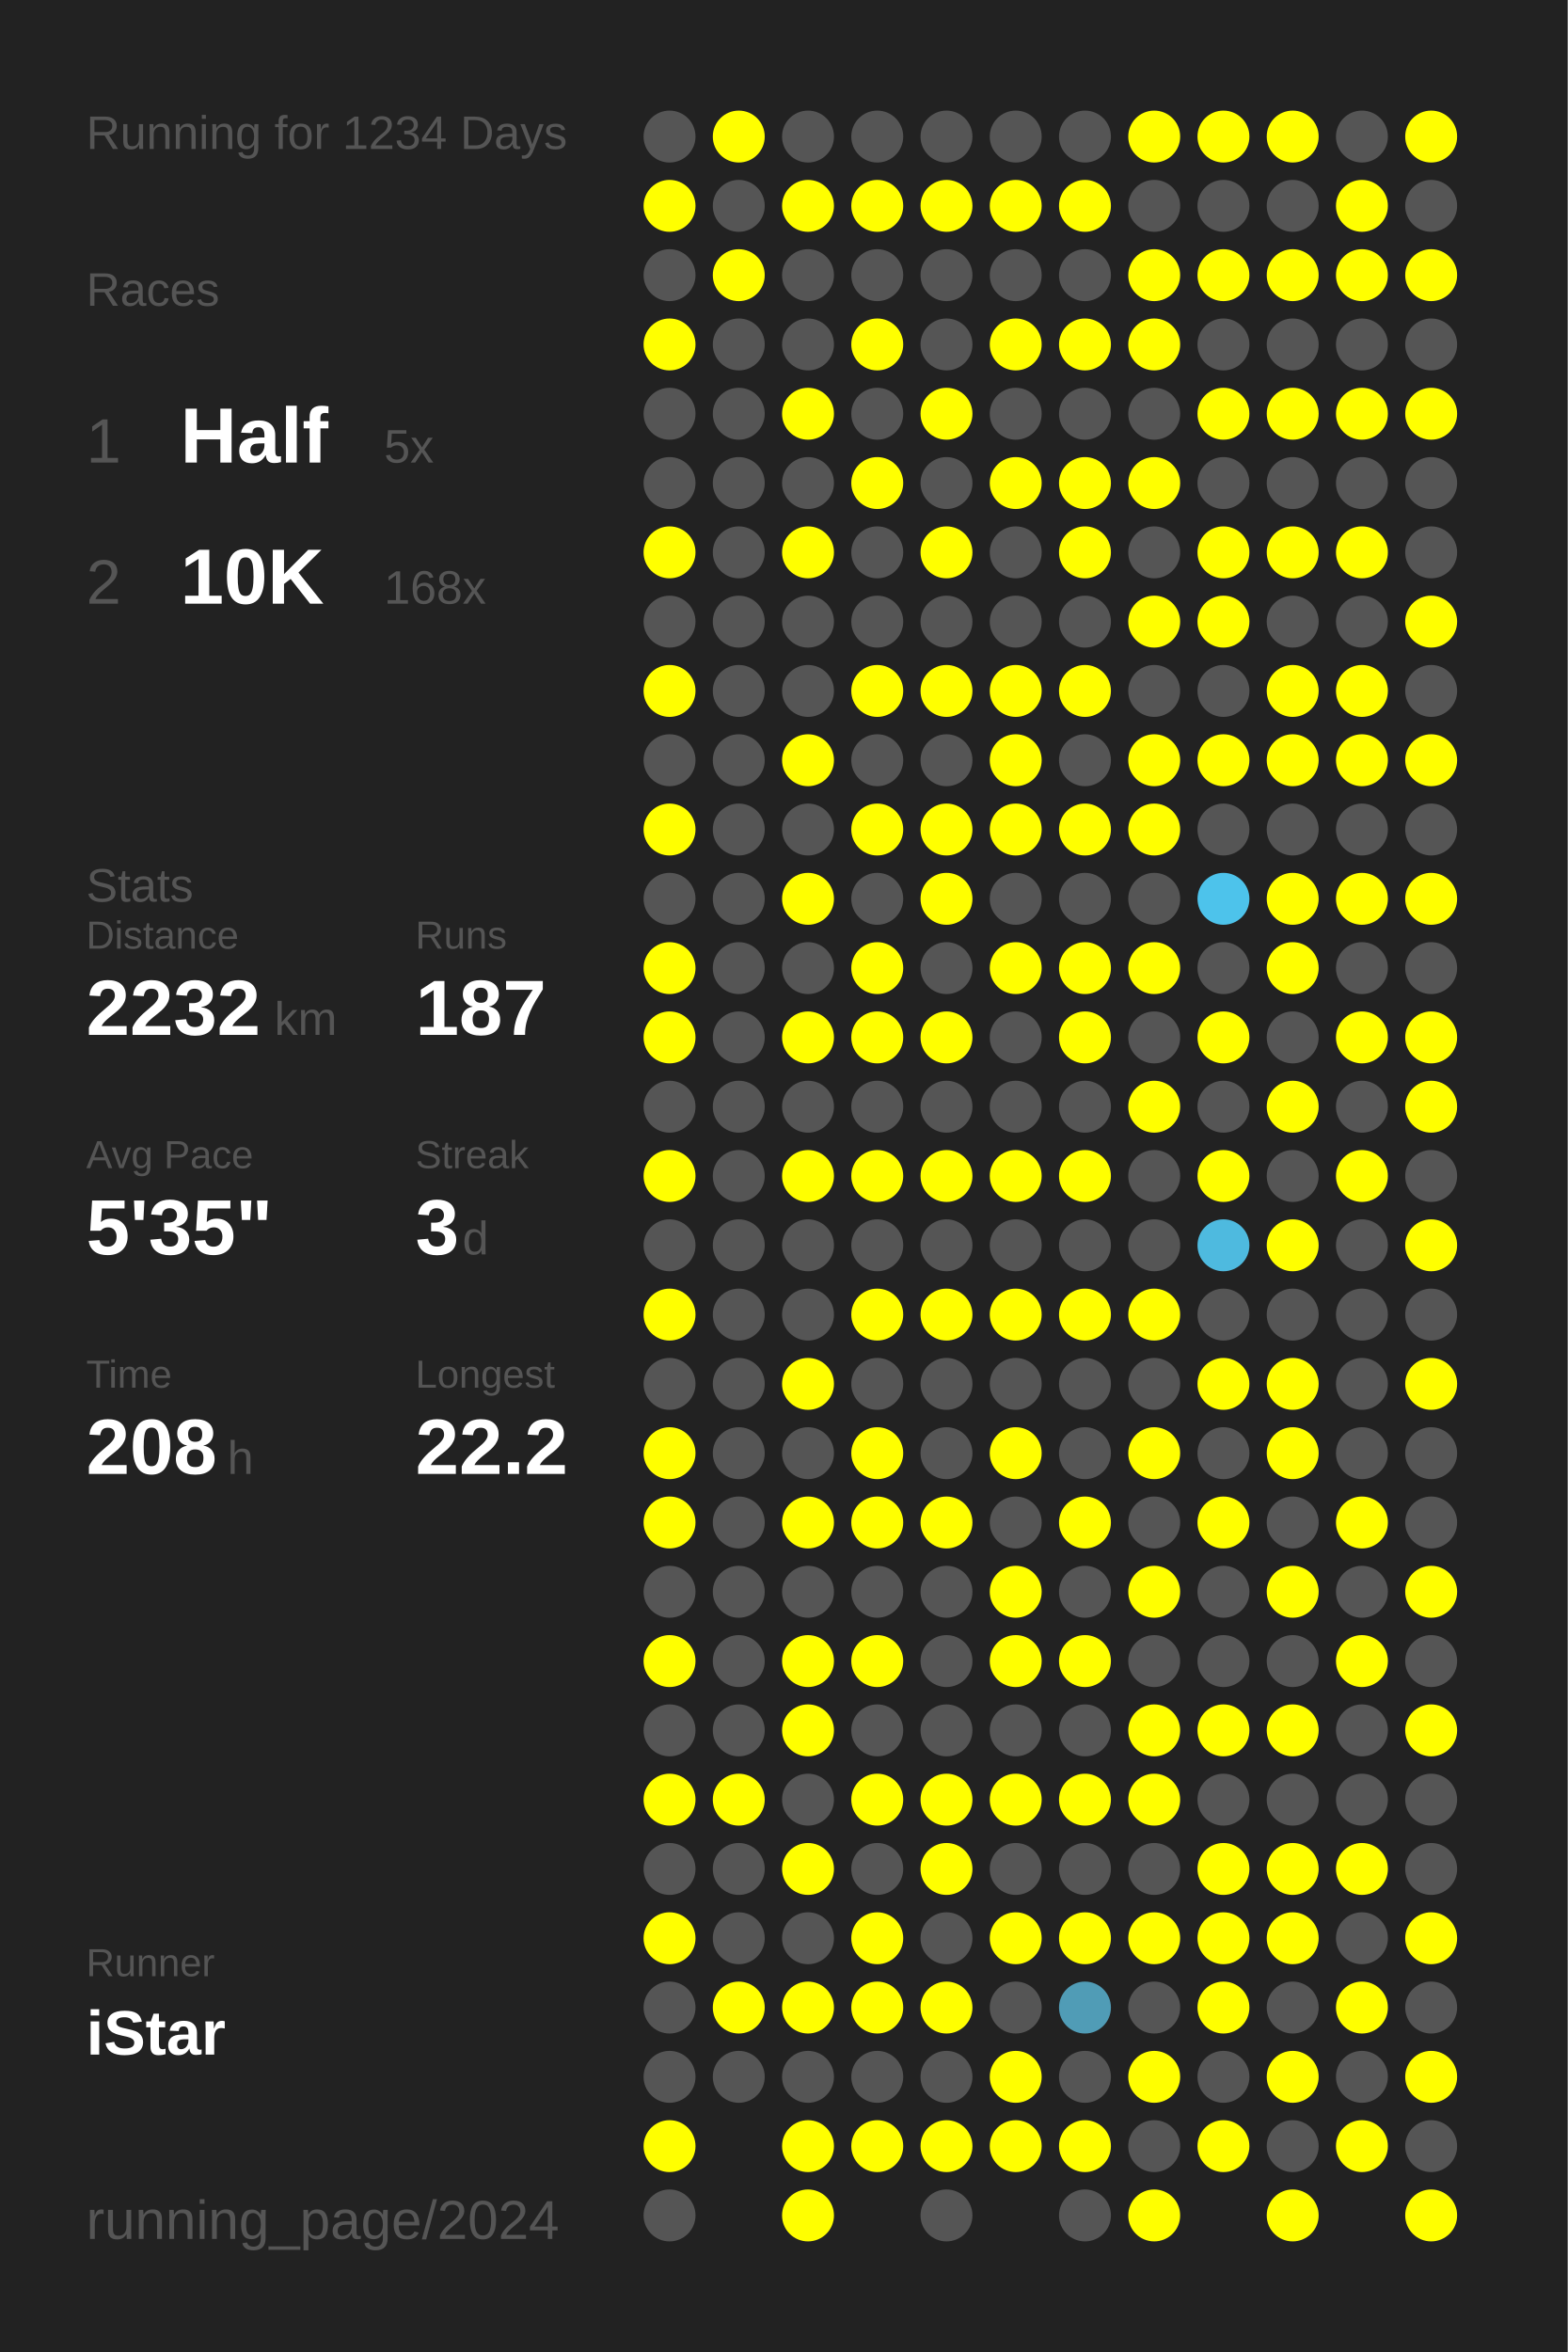
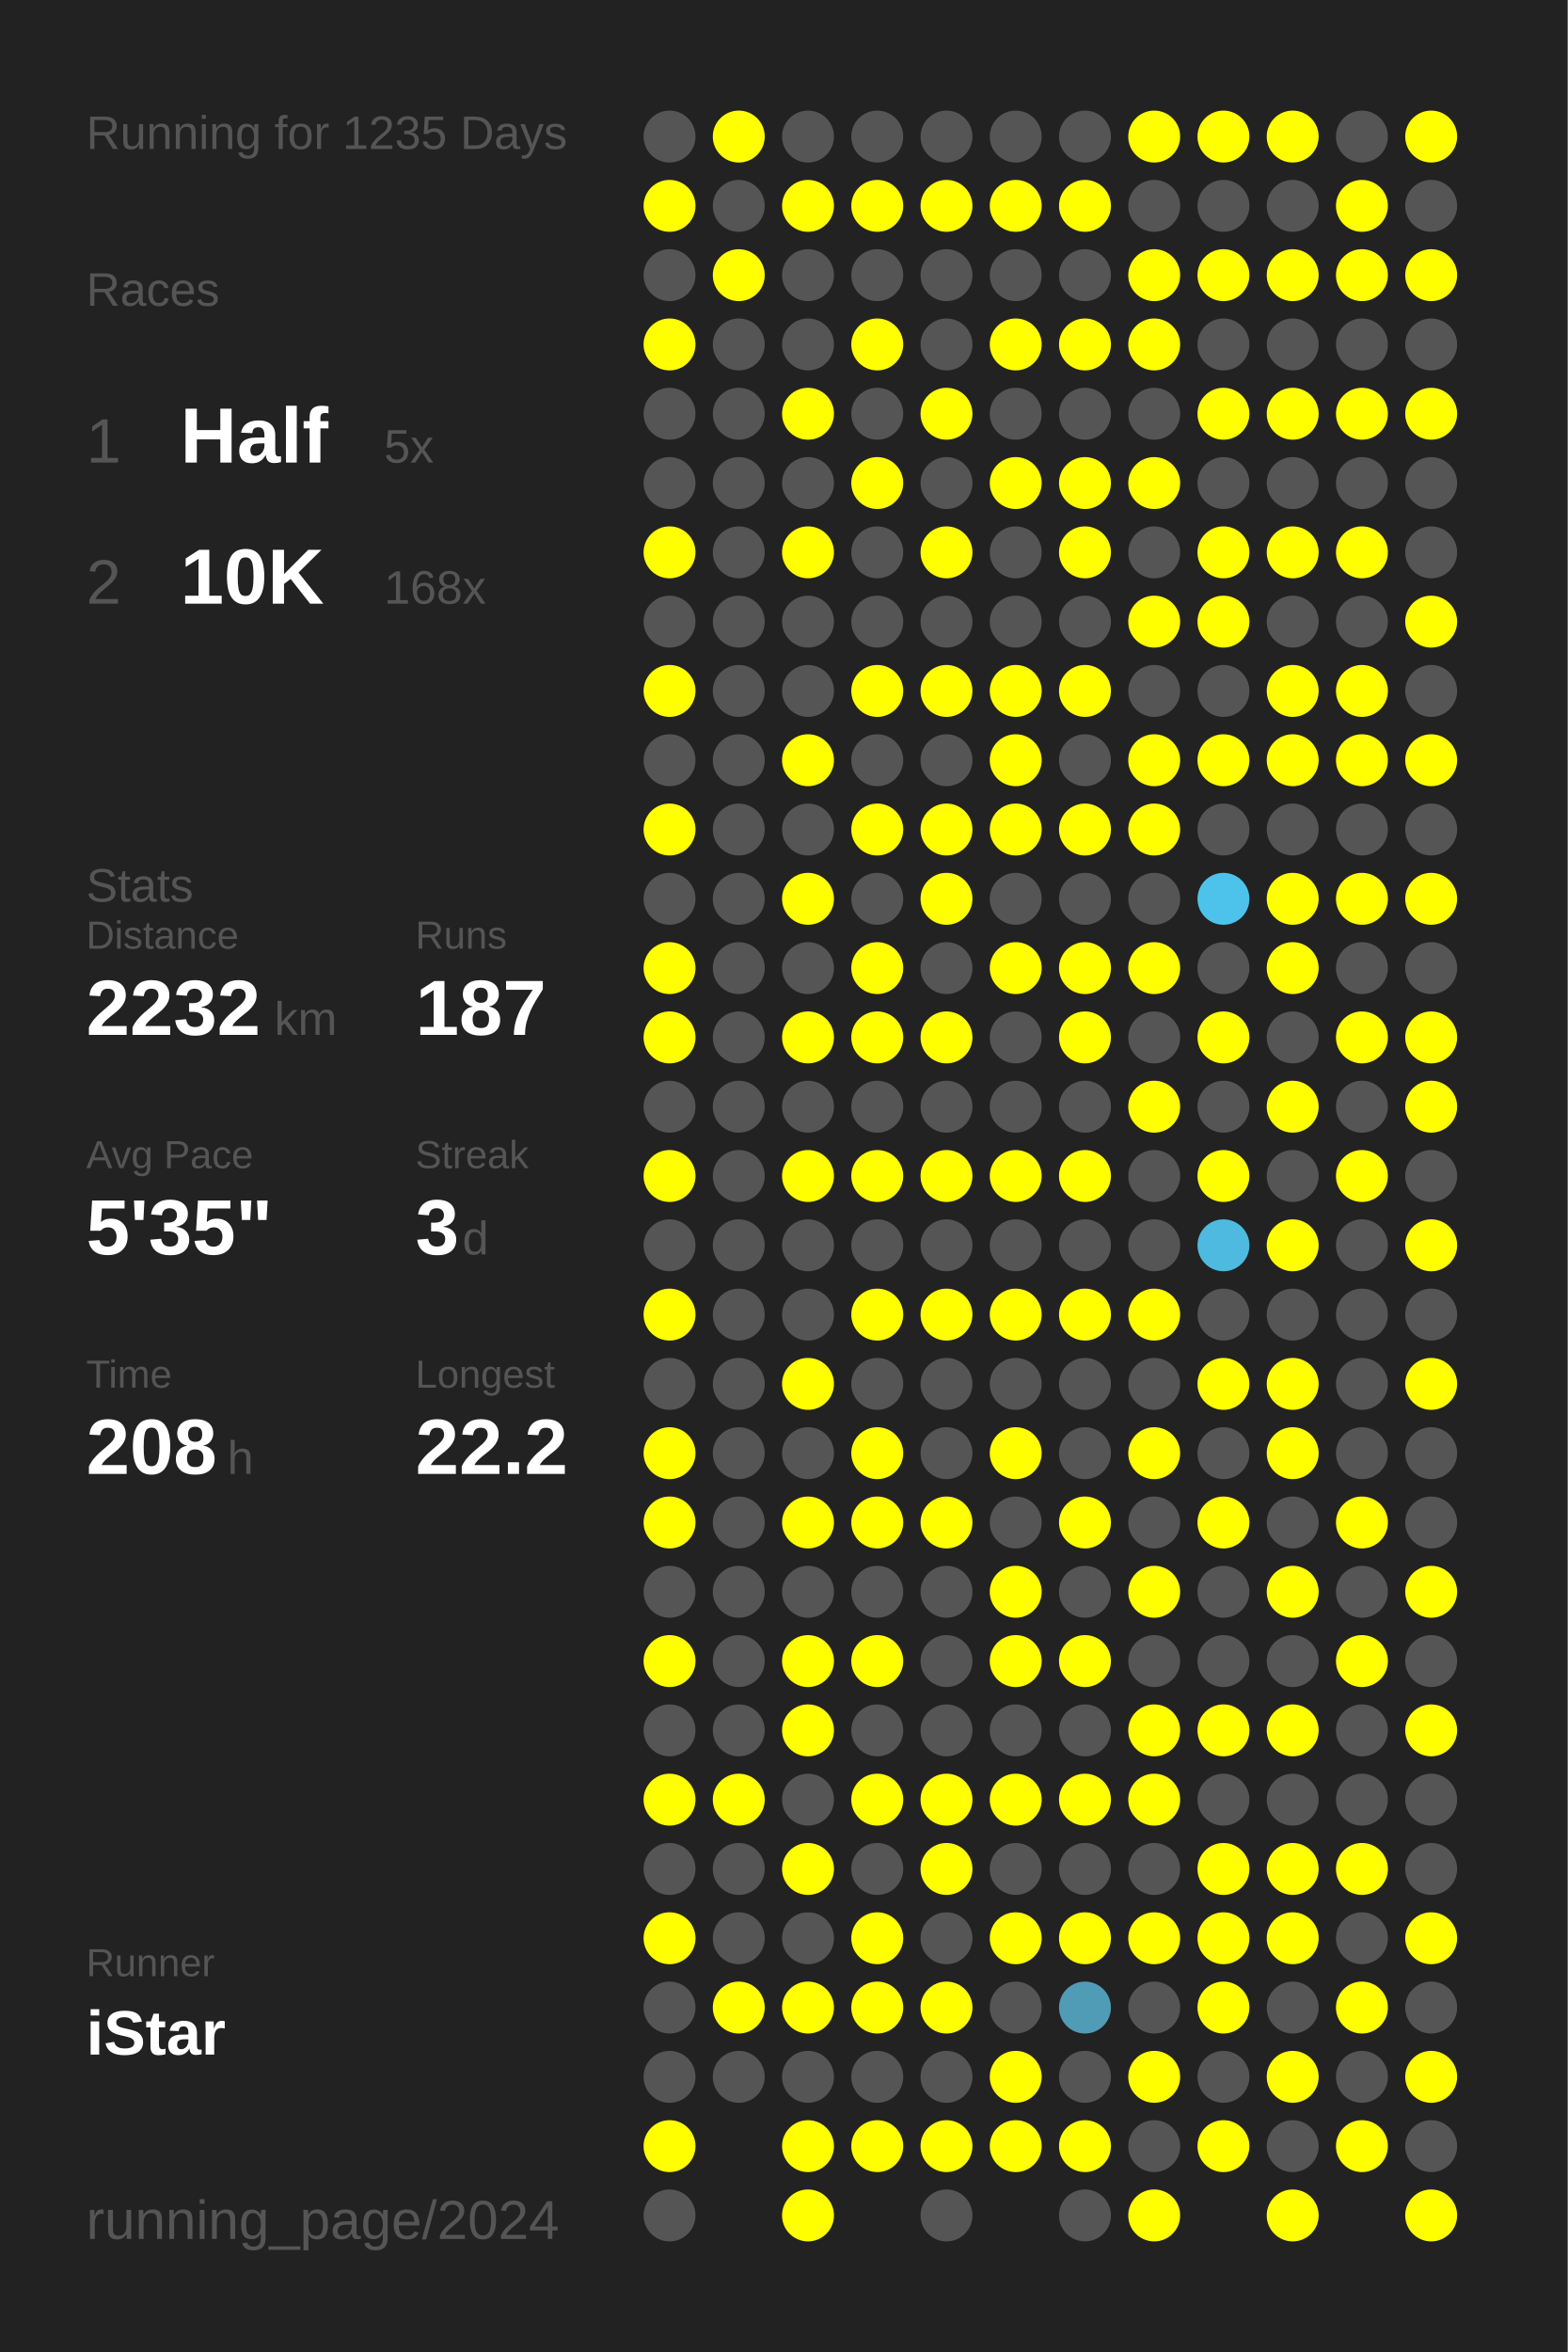
<svg xmlns="http://www.w3.org/2000/svg" baseProfile="full" height="300mm" version="1.1" viewBox="0,0,200,300" width="200mm">
  <defs />
  <rect fill="#222222" height="300" width="200" x="0" y="0" />
-   <text fill="#555555" style="font-size:6px; font-family:Arial;" x="11" y="19">Running for 1234 Days</text>
+   <text fill="#555555" style="font-size:6px; font-family:Arial;" x="11" y="19">Running for 1235 Days</text>
  <text fill="#555555" style="font-size:6px; font-family:Arial;" x="11" y="39">Races</text>
  <text fill="#555555" style="font-size:8px; font-family:Arial;" x="11" y="59">1</text>
  <text fill="#FFFFFF" style="font-size:10px; font-family:Arial; font-weight:bold;" x="23" y="59">Half</text>
  <text fill="#555555" style="font-size:6px; font-family:Arial;" x="49" y="59">5x</text>
  <text fill="#555555" style="font-size:8px; font-family:Arial;" x="11" y="77">2</text>
  <text fill="#FFFFFF" style="font-size:10px; font-family:Arial; font-weight:bold;" x="23" y="77">10K</text>
  <text fill="#555555" style="font-size:6px; font-family:Arial;" x="49" y="77">168x</text>
  <text fill="#555555" style="font-size:6px; font-family:Arial;" x="11" y="115">Stats</text>
  <text fill="#555555" style="font-size:5px; font-family:Arial;" x="11" y="121">Distance</text>
  <text fill="#FFFFFF" style="font-size:10px; font-family:Arial; font-weight:bold;" x="11" y="132">2232</text>
  <text fill="#555555" style="font-size:6px; font-family:Arial;" x="35" y="132">km</text>
  <text fill="#555555" style="font-size:5px; font-family:Arial;" x="53" y="121">Runs</text>
  <text fill="#FFFFFF" style="font-size:10px; font-family:Arial; font-weight:bold;" x="53" y="132">187</text>
  <text fill="#555555" style="font-size:5px; font-family:Arial;" x="11" y="149">Avg Pace</text>
  <text fill="#FFFFFF" style="font-size:10px; font-family:Arial; font-weight:bold;" x="11" y="160">5'35"</text>
  <text fill="#555555" style="font-size:5px; font-family:Arial;" x="53" y="149">Streak</text>
  <text fill="#FFFFFF" style="font-size:10px; font-family:Arial; font-weight:bold;" x="53" y="160">3</text>
  <text fill="#555555" style="font-size:6px; font-family:Arial;" x="59" y="160">d</text>
  <text fill="#555555" style="font-size:5px; font-family:Arial;" x="11" y="177">Time</text>
  <text fill="#FFFFFF" style="font-size:10px; font-family:Arial; font-weight:bold;" x="11" y="188">208</text>
  <text fill="#555555" style="font-size:6px; font-family:Arial;" x="29" y="188">h</text>
  <text fill="#555555" style="font-size:5px; font-family:Arial;" x="53" y="177">Longest</text>
  <text fill="#FFFFFF" style="font-size:10px; font-family:Arial; font-weight:bold;" x="53" y="188">22.2</text>
  <text fill="#555555" style="font-size:5px; font-family:Arial;" x="11" y="252.065">Runner</text>
  <text fill="#FFFFFF" style="font-size:8px; font-family:Arial; font-weight:bold;" x="11" y="262.065">iStar</text>
  <text fill="#555555" style="font-size:7px; font-family:Arial;" x="11" y="285.581">running_page/2024</text>
  <circle cx="85.417" cy="17.419" fill="#555555" r="3.312" />
  <circle cx="85.417" cy="26.258" fill="#FFFF00" r="3.312" />
  <circle cx="85.417" cy="35.097" fill="#555555" r="3.312" />
  <circle cx="85.417" cy="43.935" fill="#FFFF00" r="3.312" />
  <circle cx="85.417" cy="52.774" fill="#555555" r="3.312" />
  <circle cx="85.417" cy="61.613" fill="#555555" r="3.312" />
  <circle cx="85.417" cy="70.452" fill="#FFFF00" r="3.312" />
  <circle cx="85.417" cy="79.29" fill="#555555" r="3.312" />
  <circle cx="85.417" cy="88.129" fill="#FFFF00" r="3.312" />
  <circle cx="85.417" cy="96.968" fill="#555555" r="3.312" />
  <circle cx="85.417" cy="105.806" fill="#FFFF00" r="3.312" />
  <circle cx="85.417" cy="114.645" fill="#555555" r="3.312" />
  <circle cx="85.417" cy="123.484" fill="#FFFF00" r="3.312" />
  <circle cx="85.417" cy="132.323" fill="#FFFF00" r="3.312" />
  <circle cx="85.417" cy="141.161" fill="#555555" r="3.312" />
  <circle cx="85.417" cy="150" fill="#FFFF00" r="3.312" />
  <circle cx="85.417" cy="158.839" fill="#555555" r="3.312" />
  <circle cx="85.417" cy="167.677" fill="#FFFF00" r="3.312" />
  <circle cx="85.417" cy="176.516" fill="#555555" r="3.312" />
  <circle cx="85.417" cy="185.355" fill="#FFFF00" r="3.312" />
  <circle cx="85.417" cy="194.194" fill="#FFFF00" r="3.312" />
  <circle cx="85.417" cy="203.032" fill="#555555" r="3.312" />
  <circle cx="85.417" cy="211.871" fill="#FFFF00" r="3.312" />
  <circle cx="85.417" cy="220.71" fill="#555555" r="3.312" />
  <circle cx="85.417" cy="229.548" fill="#FFFF00" r="3.312" />
  <circle cx="85.417" cy="238.387" fill="#555555" r="3.312" />
  <circle cx="85.417" cy="247.226" fill="#FFFF00" r="3.312" />
  <circle cx="85.417" cy="256.065" fill="#555555" r="3.312" />
  <circle cx="85.417" cy="264.903" fill="#555555" r="3.312" />
  <circle cx="85.417" cy="273.742" fill="#FFFF00" r="3.312" />
  <circle cx="85.417" cy="282.581" fill="#555555" r="3.312" />
  <circle cx="94.25" cy="17.419" fill="#FFFF00" r="3.312" />
  <circle cx="94.25" cy="26.258" fill="#555555" r="3.312" />
  <circle cx="94.25" cy="35.097" fill="#FFFF00" r="3.312" />
  <circle cx="94.25" cy="43.935" fill="#555555" r="3.312" />
  <circle cx="94.25" cy="52.774" fill="#555555" r="3.312" />
  <circle cx="94.25" cy="61.613" fill="#555555" r="3.312" />
  <circle cx="94.25" cy="70.452" fill="#555555" r="3.312" />
  <circle cx="94.25" cy="79.29" fill="#555555" r="3.312" />
  <circle cx="94.25" cy="88.129" fill="#555555" r="3.312" />
  <circle cx="94.25" cy="96.968" fill="#555555" r="3.312" />
  <circle cx="94.25" cy="105.806" fill="#555555" r="3.312" />
  <circle cx="94.25" cy="114.645" fill="#555555" r="3.312" />
  <circle cx="94.25" cy="123.484" fill="#555555" r="3.312" />
  <circle cx="94.25" cy="132.323" fill="#555555" r="3.312" />
  <circle cx="94.25" cy="141.161" fill="#555555" r="3.312" />
  <circle cx="94.25" cy="150" fill="#555555" r="3.312" />
  <circle cx="94.25" cy="158.839" fill="#555555" r="3.312" />
  <circle cx="94.25" cy="167.677" fill="#555555" r="3.312" />
  <circle cx="94.25" cy="176.516" fill="#555555" r="3.312" />
  <circle cx="94.25" cy="185.355" fill="#555555" r="3.312" />
  <circle cx="94.25" cy="194.194" fill="#555555" r="3.312" />
  <circle cx="94.25" cy="203.032" fill="#555555" r="3.312" />
  <circle cx="94.25" cy="211.871" fill="#555555" r="3.312" />
  <circle cx="94.25" cy="220.71" fill="#555555" r="3.312" />
  <circle cx="94.25" cy="229.548" fill="#FFFF00" r="3.312" />
  <circle cx="94.25" cy="238.387" fill="#555555" r="3.312" />
  <circle cx="94.25" cy="247.226" fill="#555555" r="3.312" />
  <circle cx="94.25" cy="256.065" fill="#FFFF00" r="3.312" />
  <circle cx="94.25" cy="264.903" fill="#555555" r="3.312" />
  <circle cx="103.083" cy="17.419" fill="#555555" r="3.312" />
  <circle cx="103.083" cy="26.258" fill="#FFFF00" r="3.312" />
  <circle cx="103.083" cy="35.097" fill="#555555" r="3.312" />
  <circle cx="103.083" cy="43.935" fill="#555555" r="3.312" />
  <circle cx="103.083" cy="52.774" fill="#FFFF00" r="3.312" />
  <circle cx="103.083" cy="61.613" fill="#555555" r="3.312" />
  <circle cx="103.083" cy="70.452" fill="#FFFF00" r="3.312" />
  <circle cx="103.083" cy="79.29" fill="#555555" r="3.312" />
  <circle cx="103.083" cy="88.129" fill="#555555" r="3.312" />
  <circle cx="103.083" cy="96.968" fill="#FFFF00" r="3.312" />
  <circle cx="103.083" cy="105.806" fill="#555555" r="3.312" />
  <circle cx="103.083" cy="114.645" fill="#FFFF00" r="3.312" />
  <circle cx="103.083" cy="123.484" fill="#555555" r="3.312" />
  <circle cx="103.083" cy="132.323" fill="#FFFF00" r="3.312" />
  <circle cx="103.083" cy="141.161" fill="#555555" r="3.312" />
  <circle cx="103.083" cy="150" fill="#FFFF00" r="3.312" />
  <circle cx="103.083" cy="158.839" fill="#555555" r="3.312" />
  <circle cx="103.083" cy="167.677" fill="#555555" r="3.312" />
  <circle cx="103.083" cy="176.516" fill="#FFFF00" r="3.312" />
  <circle cx="103.083" cy="185.355" fill="#555555" r="3.312" />
  <circle cx="103.083" cy="194.194" fill="#FFFF00" r="3.312" />
  <circle cx="103.083" cy="203.032" fill="#555555" r="3.312" />
  <circle cx="103.083" cy="211.871" fill="#FFFF00" r="3.312" />
  <circle cx="103.083" cy="220.71" fill="#FFFF00" r="3.312" />
  <circle cx="103.083" cy="229.548" fill="#555555" r="3.312" />
  <circle cx="103.083" cy="238.387" fill="#FFFF00" r="3.312" />
  <circle cx="103.083" cy="247.226" fill="#555555" r="3.312" />
  <circle cx="103.083" cy="256.065" fill="#FFFF00" r="3.312" />
  <circle cx="103.083" cy="264.903" fill="#555555" r="3.312" />
  <circle cx="103.083" cy="273.742" fill="#FFFF00" r="3.312" />
  <circle cx="103.083" cy="282.581" fill="#FFFF00" r="3.312" />
  <circle cx="111.917" cy="17.419" fill="#555555" r="3.312" />
  <circle cx="111.917" cy="26.258" fill="#FFFF00" r="3.312" />
  <circle cx="111.917" cy="35.097" fill="#555555" r="3.312" />
  <circle cx="111.917" cy="43.935" fill="#FFFF00" r="3.312" />
  <circle cx="111.917" cy="52.774" fill="#555555" r="3.312" />
  <circle cx="111.917" cy="61.613" fill="#FFFF00" r="3.312" />
  <circle cx="111.917" cy="70.452" fill="#555555" r="3.312" />
  <circle cx="111.917" cy="79.29" fill="#555555" r="3.312" />
  <circle cx="111.917" cy="88.129" fill="#FFFF00" r="3.312" />
  <circle cx="111.917" cy="96.968" fill="#555555" r="3.312" />
  <circle cx="111.917" cy="105.806" fill="#FFFF00" r="3.312" />
  <circle cx="111.917" cy="114.645" fill="#555555" r="3.312" />
  <circle cx="111.917" cy="123.484" fill="#FFFF00" r="3.312" />
  <circle cx="111.917" cy="132.323" fill="#FFFF00" r="3.312" />
  <circle cx="111.917" cy="141.161" fill="#555555" r="3.312" />
  <circle cx="111.917" cy="150" fill="#FFFF00" r="3.312" />
  <circle cx="111.917" cy="158.839" fill="#555555" r="3.312" />
  <circle cx="111.917" cy="167.677" fill="#FFFF00" r="3.312" />
  <circle cx="111.917" cy="176.516" fill="#555555" r="3.312" />
  <circle cx="111.917" cy="185.355" fill="#FFFF00" r="3.312" />
  <circle cx="111.917" cy="194.194" fill="#FFFF00" r="3.312" />
  <circle cx="111.917" cy="203.032" fill="#555555" r="3.312" />
  <circle cx="111.917" cy="211.871" fill="#FFFF00" r="3.312" />
  <circle cx="111.917" cy="220.71" fill="#555555" r="3.312" />
  <circle cx="111.917" cy="229.548" fill="#FFFF00" r="3.312" />
  <circle cx="111.917" cy="238.387" fill="#555555" r="3.312" />
  <circle cx="111.917" cy="247.226" fill="#FFFF00" r="3.312" />
  <circle cx="111.917" cy="256.065" fill="#FFFF00" r="3.312" />
  <circle cx="111.917" cy="264.903" fill="#555555" r="3.312" />
  <circle cx="111.917" cy="273.742" fill="#FFFF00" r="3.312" />
  <circle cx="120.75" cy="17.419" fill="#555555" r="3.312" />
  <circle cx="120.75" cy="26.258" fill="#FFFF00" r="3.312" />
  <circle cx="120.75" cy="35.097" fill="#555555" r="3.312" />
  <circle cx="120.75" cy="43.935" fill="#555555" r="3.312" />
  <circle cx="120.75" cy="52.774" fill="#FFFF00" r="3.312" />
  <circle cx="120.75" cy="61.613" fill="#555555" r="3.312" />
  <circle cx="120.75" cy="70.452" fill="#FFFF00" r="3.312" />
  <circle cx="120.75" cy="79.29" fill="#555555" r="3.312" />
  <circle cx="120.75" cy="88.129" fill="#FFFF00" r="3.312" />
  <circle cx="120.75" cy="96.968" fill="#555555" r="3.312" />
  <circle cx="120.75" cy="105.806" fill="#FFFF00" r="3.312" />
  <circle cx="120.75" cy="114.645" fill="#FFFF00" r="3.312" />
  <circle cx="120.75" cy="123.484" fill="#555555" r="3.312" />
  <circle cx="120.75" cy="132.323" fill="#FFFF00" r="3.312" />
  <circle cx="120.75" cy="141.161" fill="#555555" r="3.312" />
  <circle cx="120.75" cy="150" fill="#FFFF00" r="3.312" />
  <circle cx="120.75" cy="158.839" fill="#555555" r="3.312" />
  <circle cx="120.75" cy="167.677" fill="#FFFF00" r="3.312" />
  <circle cx="120.75" cy="176.516" fill="#555555" r="3.312" />
  <circle cx="120.75" cy="185.355" fill="#555555" r="3.312" />
  <circle cx="120.75" cy="194.194" fill="#FFFF00" r="3.312" />
  <circle cx="120.75" cy="203.032" fill="#555555" r="3.312" />
  <circle cx="120.75" cy="211.871" fill="#555555" r="3.312" />
  <circle cx="120.75" cy="220.71" fill="#555555" r="3.312" />
  <circle cx="120.75" cy="229.548" fill="#FFFF00" r="3.312" />
  <circle cx="120.75" cy="238.387" fill="#FFFF00" r="3.312" />
  <circle cx="120.75" cy="247.226" fill="#555555" r="3.312" />
  <circle cx="120.75" cy="256.065" fill="#FFFF00" r="3.312" />
  <circle cx="120.75" cy="264.903" fill="#555555" r="3.312" />
  <circle cx="120.75" cy="273.742" fill="#FFFF00" r="3.312" />
  <circle cx="120.75" cy="282.581" fill="#555555" r="3.312" />
  <circle cx="129.583" cy="17.419" fill="#555555" r="3.312" />
  <circle cx="129.583" cy="26.258" fill="#FFFF00" r="3.312" />
  <circle cx="129.583" cy="35.097" fill="#555555" r="3.312" />
  <circle cx="129.583" cy="43.935" fill="#FFFF00" r="3.312" />
  <circle cx="129.583" cy="52.774" fill="#555555" r="3.312" />
  <circle cx="129.583" cy="61.613" fill="#FFFF00" r="3.312" />
  <circle cx="129.583" cy="70.452" fill="#555555" r="3.312" />
  <circle cx="129.583" cy="79.29" fill="#555555" r="3.312" />
  <circle cx="129.583" cy="88.129" fill="#FFFF00" r="3.312" />
  <circle cx="129.583" cy="96.968" fill="#FFFF00" r="3.312" />
  <circle cx="129.583" cy="105.806" fill="#FFFF00" r="3.312" />
  <circle cx="129.583" cy="114.645" fill="#555555" r="3.312" />
  <circle cx="129.583" cy="123.484" fill="#FFFF00" r="3.312" />
  <circle cx="129.583" cy="132.323" fill="#555555" r="3.312" />
  <circle cx="129.583" cy="141.161" fill="#555555" r="3.312" />
  <circle cx="129.583" cy="150" fill="#FFFF00" r="3.312" />
  <circle cx="129.583" cy="158.839" fill="#555555" r="3.312" />
  <circle cx="129.583" cy="167.677" fill="#FFFF00" r="3.312" />
  <circle cx="129.583" cy="176.516" fill="#555555" r="3.312" />
  <circle cx="129.583" cy="185.355" fill="#FFFF00" r="3.312" />
  <circle cx="129.583" cy="194.194" fill="#555555" r="3.312" />
  <circle cx="129.583" cy="203.032" fill="#FFFF00" r="3.312" />
  <circle cx="129.583" cy="211.871" fill="#FFFF00" r="3.312" />
  <circle cx="129.583" cy="220.71" fill="#555555" r="3.312" />
  <circle cx="129.583" cy="229.548" fill="#FFFF00" r="3.312" />
  <circle cx="129.583" cy="238.387" fill="#555555" r="3.312" />
  <circle cx="129.583" cy="247.226" fill="#FFFF00" r="3.312" />
  <circle cx="129.583" cy="256.065" fill="#555555" r="3.312" />
  <circle cx="129.583" cy="264.903" fill="#FFFF00" r="3.312" />
  <circle cx="129.583" cy="273.742" fill="#FFFF00" r="3.312" />
  <circle cx="138.417" cy="17.419" fill="#555555" r="3.312" />
  <circle cx="138.417" cy="26.258" fill="#FFFF00" r="3.312" />
  <circle cx="138.417" cy="35.097" fill="#555555" r="3.312" />
  <circle cx="138.417" cy="43.935" fill="#FFFF00" r="3.312" />
  <circle cx="138.417" cy="52.774" fill="#555555" r="3.312" />
  <circle cx="138.417" cy="61.613" fill="#FFFF00" r="3.312" />
  <circle cx="138.417" cy="70.452" fill="#FFFF00" r="3.312" />
  <circle cx="138.417" cy="79.29" fill="#555555" r="3.312" />
  <circle cx="138.417" cy="88.129" fill="#FFFF00" r="3.312" />
  <circle cx="138.417" cy="96.968" fill="#555555" r="3.312" />
  <circle cx="138.417" cy="105.806" fill="#FFFF00" r="3.312" />
  <circle cx="138.417" cy="114.645" fill="#555555" r="3.312" />
  <circle cx="138.417" cy="123.484" fill="#FFFF00" r="3.312" />
  <circle cx="138.417" cy="132.323" fill="#FFFF00" r="3.312" />
  <circle cx="138.417" cy="141.161" fill="#555555" r="3.312" />
  <circle cx="138.417" cy="150" fill="#FFFF00" r="3.312" />
  <circle cx="138.417" cy="158.839" fill="#555555" r="3.312" />
  <circle cx="138.417" cy="167.677" fill="#FFFF00" r="3.312" />
  <circle cx="138.417" cy="176.516" fill="#555555" r="3.312" />
  <circle cx="138.417" cy="185.355" fill="#555555" r="3.312" />
  <circle cx="138.417" cy="194.194" fill="#FFFF00" r="3.312" />
  <circle cx="138.417" cy="203.032" fill="#555555" r="3.312" />
  <circle cx="138.417" cy="211.871" fill="#FFFF00" r="3.312" />
  <circle cx="138.417" cy="220.71" fill="#555555" r="3.312" />
  <circle cx="138.417" cy="229.548" fill="#FFFF00" r="3.312" />
  <circle cx="138.417" cy="238.387" fill="#555555" r="3.312" />
  <circle cx="138.417" cy="247.226" fill="#FFFF00" r="3.312" />
  <circle cx="138.417" cy="256.065" fill="#509cb6" r="3.312" />
  <circle cx="138.417" cy="264.903" fill="#555555" r="3.312" />
  <circle cx="138.417" cy="273.742" fill="#FFFF00" r="3.312" />
  <circle cx="138.417" cy="282.581" fill="#555555" r="3.312" />
  <circle cx="147.25" cy="17.419" fill="#FFFF00" r="3.312" />
  <circle cx="147.25" cy="26.258" fill="#555555" r="3.312" />
  <circle cx="147.25" cy="35.097" fill="#FFFF00" r="3.312" />
  <circle cx="147.25" cy="43.935" fill="#FFFF00" r="3.312" />
  <circle cx="147.25" cy="52.774" fill="#555555" r="3.312" />
  <circle cx="147.25" cy="61.613" fill="#FFFF00" r="3.312" />
  <circle cx="147.25" cy="70.452" fill="#555555" r="3.312" />
  <circle cx="147.25" cy="79.29" fill="#FFFF00" r="3.312" />
  <circle cx="147.25" cy="88.129" fill="#555555" r="3.312" />
  <circle cx="147.25" cy="96.968" fill="#FFFF00" r="3.312" />
  <circle cx="147.25" cy="105.806" fill="#FFFF00" r="3.312" />
  <circle cx="147.25" cy="114.645" fill="#555555" r="3.312" />
  <circle cx="147.25" cy="123.484" fill="#FFFF00" r="3.312" />
  <circle cx="147.25" cy="132.323" fill="#555555" r="3.312" />
  <circle cx="147.25" cy="141.161" fill="#FFFF00" r="3.312" />
  <circle cx="147.25" cy="150" fill="#555555" r="3.312" />
  <circle cx="147.25" cy="158.839" fill="#555555" r="3.312" />
  <circle cx="147.25" cy="167.677" fill="#FFFF00" r="3.312" />
  <circle cx="147.25" cy="176.516" fill="#555555" r="3.312" />
  <circle cx="147.25" cy="185.355" fill="#FFFF00" r="3.312" />
  <circle cx="147.25" cy="194.194" fill="#555555" r="3.312" />
  <circle cx="147.25" cy="203.032" fill="#FFFF00" r="3.312" />
  <circle cx="147.25" cy="211.871" fill="#555555" r="3.312" />
  <circle cx="147.25" cy="220.71" fill="#FFFF00" r="3.312" />
  <circle cx="147.25" cy="229.548" fill="#FFFF00" r="3.312" />
  <circle cx="147.25" cy="238.387" fill="#555555" r="3.312" />
  <circle cx="147.25" cy="247.226" fill="#FFFF00" r="3.312" />
  <circle cx="147.25" cy="256.065" fill="#555555" r="3.312" />
  <circle cx="147.25" cy="264.903" fill="#FFFF00" r="3.312" />
  <circle cx="147.25" cy="273.742" fill="#555555" r="3.312" />
  <circle cx="147.25" cy="282.581" fill="#FFFF00" r="3.312" />
  <circle cx="156.083" cy="17.419" fill="#FFFF00" r="3.312" />
  <circle cx="156.083" cy="26.258" fill="#555555" r="3.312" />
  <circle cx="156.083" cy="35.097" fill="#FFFF00" r="3.312" />
  <circle cx="156.083" cy="43.935" fill="#555555" r="3.312" />
  <circle cx="156.083" cy="52.774" fill="#FFFF00" r="3.312" />
  <circle cx="156.083" cy="61.613" fill="#555555" r="3.312" />
  <circle cx="156.083" cy="70.452" fill="#FFFF00" r="3.312" />
  <circle cx="156.083" cy="79.29" fill="#FFFF00" r="3.312" />
  <circle cx="156.083" cy="88.129" fill="#555555" r="3.312" />
  <circle cx="156.083" cy="96.968" fill="#FFFF00" r="3.312" />
  <circle cx="156.083" cy="105.806" fill="#555555" r="3.312" />
  <circle cx="156.083" cy="114.645" fill="#4dc3eb" r="3.312" />
  <circle cx="156.083" cy="123.484" fill="#555555" r="3.312" />
  <circle cx="156.083" cy="132.323" fill="#FFFF00" r="3.312" />
  <circle cx="156.083" cy="141.161" fill="#555555" r="3.312" />
  <circle cx="156.083" cy="150" fill="#FFFF00" r="3.312" />
  <circle cx="156.083" cy="158.839" fill="#4ebadf" r="3.312" />
  <circle cx="156.083" cy="167.677" fill="#555555" r="3.312" />
  <circle cx="156.083" cy="176.516" fill="#FFFF00" r="3.312" />
  <circle cx="156.083" cy="185.355" fill="#555555" r="3.312" />
  <circle cx="156.083" cy="194.194" fill="#FFFF00" r="3.312" />
  <circle cx="156.083" cy="203.032" fill="#555555" r="3.312" />
  <circle cx="156.083" cy="211.871" fill="#555555" r="3.312" />
  <circle cx="156.083" cy="220.71" fill="#FFFF00" r="3.312" />
  <circle cx="156.083" cy="229.548" fill="#555555" r="3.312" />
  <circle cx="156.083" cy="238.387" fill="#FFFF00" r="3.312" />
  <circle cx="156.083" cy="247.226" fill="#FFFF00" r="3.312" />
  <circle cx="156.083" cy="256.065" fill="#FFFF00" r="3.312" />
  <circle cx="156.083" cy="264.903" fill="#555555" r="3.312" />
  <circle cx="156.083" cy="273.742" fill="#FFFF00" r="3.312" />
  <circle cx="164.917" cy="17.419" fill="#FFFF00" r="3.312" />
  <circle cx="164.917" cy="26.258" fill="#555555" r="3.312" />
  <circle cx="164.917" cy="35.097" fill="#FFFF00" r="3.312" />
  <circle cx="164.917" cy="43.935" fill="#555555" r="3.312" />
  <circle cx="164.917" cy="52.774" fill="#FFFF00" r="3.312" />
  <circle cx="164.917" cy="61.613" fill="#555555" r="3.312" />
  <circle cx="164.917" cy="70.452" fill="#FFFF00" r="3.312" />
  <circle cx="164.917" cy="79.29" fill="#555555" r="3.312" />
  <circle cx="164.917" cy="88.129" fill="#FFFF00" r="3.312" />
  <circle cx="164.917" cy="96.968" fill="#FFFF00" r="3.312" />
  <circle cx="164.917" cy="105.806" fill="#555555" r="3.312" />
  <circle cx="164.917" cy="114.645" fill="#FFFF00" r="3.312" />
  <circle cx="164.917" cy="123.484" fill="#FFFF00" r="3.312" />
  <circle cx="164.917" cy="132.323" fill="#555555" r="3.312" />
  <circle cx="164.917" cy="141.161" fill="#FFFF00" r="3.312" />
  <circle cx="164.917" cy="150" fill="#555555" r="3.312" />
  <circle cx="164.917" cy="158.839" fill="#FFFF00" r="3.312" />
  <circle cx="164.917" cy="167.677" fill="#555555" r="3.312" />
  <circle cx="164.917" cy="176.516" fill="#FFFF00" r="3.312" />
  <circle cx="164.917" cy="185.355" fill="#FFFF00" r="3.312" />
  <circle cx="164.917" cy="194.194" fill="#555555" r="3.312" />
  <circle cx="164.917" cy="203.032" fill="#FFFF00" r="3.312" />
  <circle cx="164.917" cy="211.871" fill="#555555" r="3.312" />
  <circle cx="164.917" cy="220.71" fill="#FFFF00" r="3.312" />
  <circle cx="164.917" cy="229.548" fill="#555555" r="3.312" />
  <circle cx="164.917" cy="238.387" fill="#FFFF00" r="3.312" />
  <circle cx="164.917" cy="247.226" fill="#FFFF00" r="3.312" />
  <circle cx="164.917" cy="256.065" fill="#555555" r="3.312" />
  <circle cx="164.917" cy="264.903" fill="#FFFF00" r="3.312" />
  <circle cx="164.917" cy="273.742" fill="#555555" r="3.312" />
  <circle cx="164.917" cy="282.581" fill="#FFFF00" r="3.312" />
  <circle cx="173.75" cy="17.419" fill="#555555" r="3.312" />
  <circle cx="173.75" cy="26.258" fill="#FFFF00" r="3.312" />
  <circle cx="173.75" cy="35.097" fill="#FFFF00" r="3.312" />
  <circle cx="173.75" cy="43.935" fill="#555555" r="3.312" />
  <circle cx="173.75" cy="52.774" fill="#FFFF00" r="3.312" />
  <circle cx="173.75" cy="61.613" fill="#555555" r="3.312" />
  <circle cx="173.75" cy="70.452" fill="#FFFF00" r="3.312" />
  <circle cx="173.75" cy="79.29" fill="#555555" r="3.312" />
  <circle cx="173.75" cy="88.129" fill="#FFFF00" r="3.312" />
  <circle cx="173.75" cy="96.968" fill="#FFFF00" r="3.312" />
  <circle cx="173.75" cy="105.806" fill="#555555" r="3.312" />
  <circle cx="173.75" cy="114.645" fill="#FFFF00" r="3.312" />
  <circle cx="173.75" cy="123.484" fill="#555555" r="3.312" />
  <circle cx="173.75" cy="132.323" fill="#FFFF00" r="3.312" />
  <circle cx="173.75" cy="141.161" fill="#555555" r="3.312" />
  <circle cx="173.75" cy="150" fill="#FFFF00" r="3.312" />
  <circle cx="173.75" cy="158.839" fill="#555555" r="3.312" />
  <circle cx="173.75" cy="167.677" fill="#555555" r="3.312" />
  <circle cx="173.75" cy="176.516" fill="#555555" r="3.312" />
  <circle cx="173.75" cy="185.355" fill="#555555" r="3.312" />
  <circle cx="173.75" cy="194.194" fill="#FFFF00" r="3.312" />
  <circle cx="173.75" cy="203.032" fill="#555555" r="3.312" />
  <circle cx="173.75" cy="211.871" fill="#FFFF00" r="3.312" />
  <circle cx="173.75" cy="220.71" fill="#555555" r="3.312" />
  <circle cx="173.75" cy="229.548" fill="#555555" r="3.312" />
  <circle cx="173.75" cy="238.387" fill="#FFFF00" r="3.312" />
  <circle cx="173.75" cy="247.226" fill="#555555" r="3.312" />
  <circle cx="173.75" cy="256.065" fill="#FFFF00" r="3.312" />
  <circle cx="173.75" cy="264.903" fill="#555555" r="3.312" />
  <circle cx="173.75" cy="273.742" fill="#FFFF00" r="3.312" />
  <circle cx="182.583" cy="17.419" fill="#FFFF00" r="3.312" />
  <circle cx="182.583" cy="26.258" fill="#555555" r="3.312" />
  <circle cx="182.583" cy="35.097" fill="#FFFF00" r="3.312" />
  <circle cx="182.583" cy="43.935" fill="#555555" r="3.312" />
  <circle cx="182.583" cy="52.774" fill="#FFFF00" r="3.312" />
  <circle cx="182.583" cy="61.613" fill="#555555" r="3.312" />
  <circle cx="182.583" cy="70.452" fill="#555555" r="3.312" />
  <circle cx="182.583" cy="79.29" fill="#FFFF00" r="3.312" />
  <circle cx="182.583" cy="88.129" fill="#555555" r="3.312" />
  <circle cx="182.583" cy="96.968" fill="#FFFF00" r="3.312" />
  <circle cx="182.583" cy="105.806" fill="#555555" r="3.312" />
  <circle cx="182.583" cy="114.645" fill="#FFFF00" r="3.312" />
  <circle cx="182.583" cy="123.484" fill="#555555" r="3.312" />
  <circle cx="182.583" cy="132.323" fill="#FFFF00" r="3.312" />
  <circle cx="182.583" cy="141.161" fill="#FFFF00" r="3.312" />
  <circle cx="182.583" cy="150" fill="#555555" r="3.312" />
  <circle cx="182.583" cy="158.839" fill="#FFFF00" r="3.312" />
  <circle cx="182.583" cy="167.677" fill="#555555" r="3.312" />
  <circle cx="182.583" cy="176.516" fill="#FFFF00" r="3.312" />
  <circle cx="182.583" cy="185.355" fill="#555555" r="3.312" />
  <circle cx="182.583" cy="194.194" fill="#555555" r="3.312" />
  <circle cx="182.583" cy="203.032" fill="#FFFF00" r="3.312" />
  <circle cx="182.583" cy="211.871" fill="#555555" r="3.312" />
  <circle cx="182.583" cy="220.71" fill="#FFFF00" r="3.312" />
  <circle cx="182.583" cy="229.548" fill="#555555" r="3.312" />
  <circle cx="182.583" cy="238.387" fill="#555555" r="3.312" />
  <circle cx="182.583" cy="247.226" fill="#FFFF00" r="3.312" />
  <circle cx="182.583" cy="256.065" fill="#555555" r="3.312" />
  <circle cx="182.583" cy="264.903" fill="#FFFF00" r="3.312" />
  <circle cx="182.583" cy="273.742" fill="#555555" r="3.312" />
  <circle cx="182.583" cy="282.581" fill="#FFFF00" r="3.312" />
</svg>
